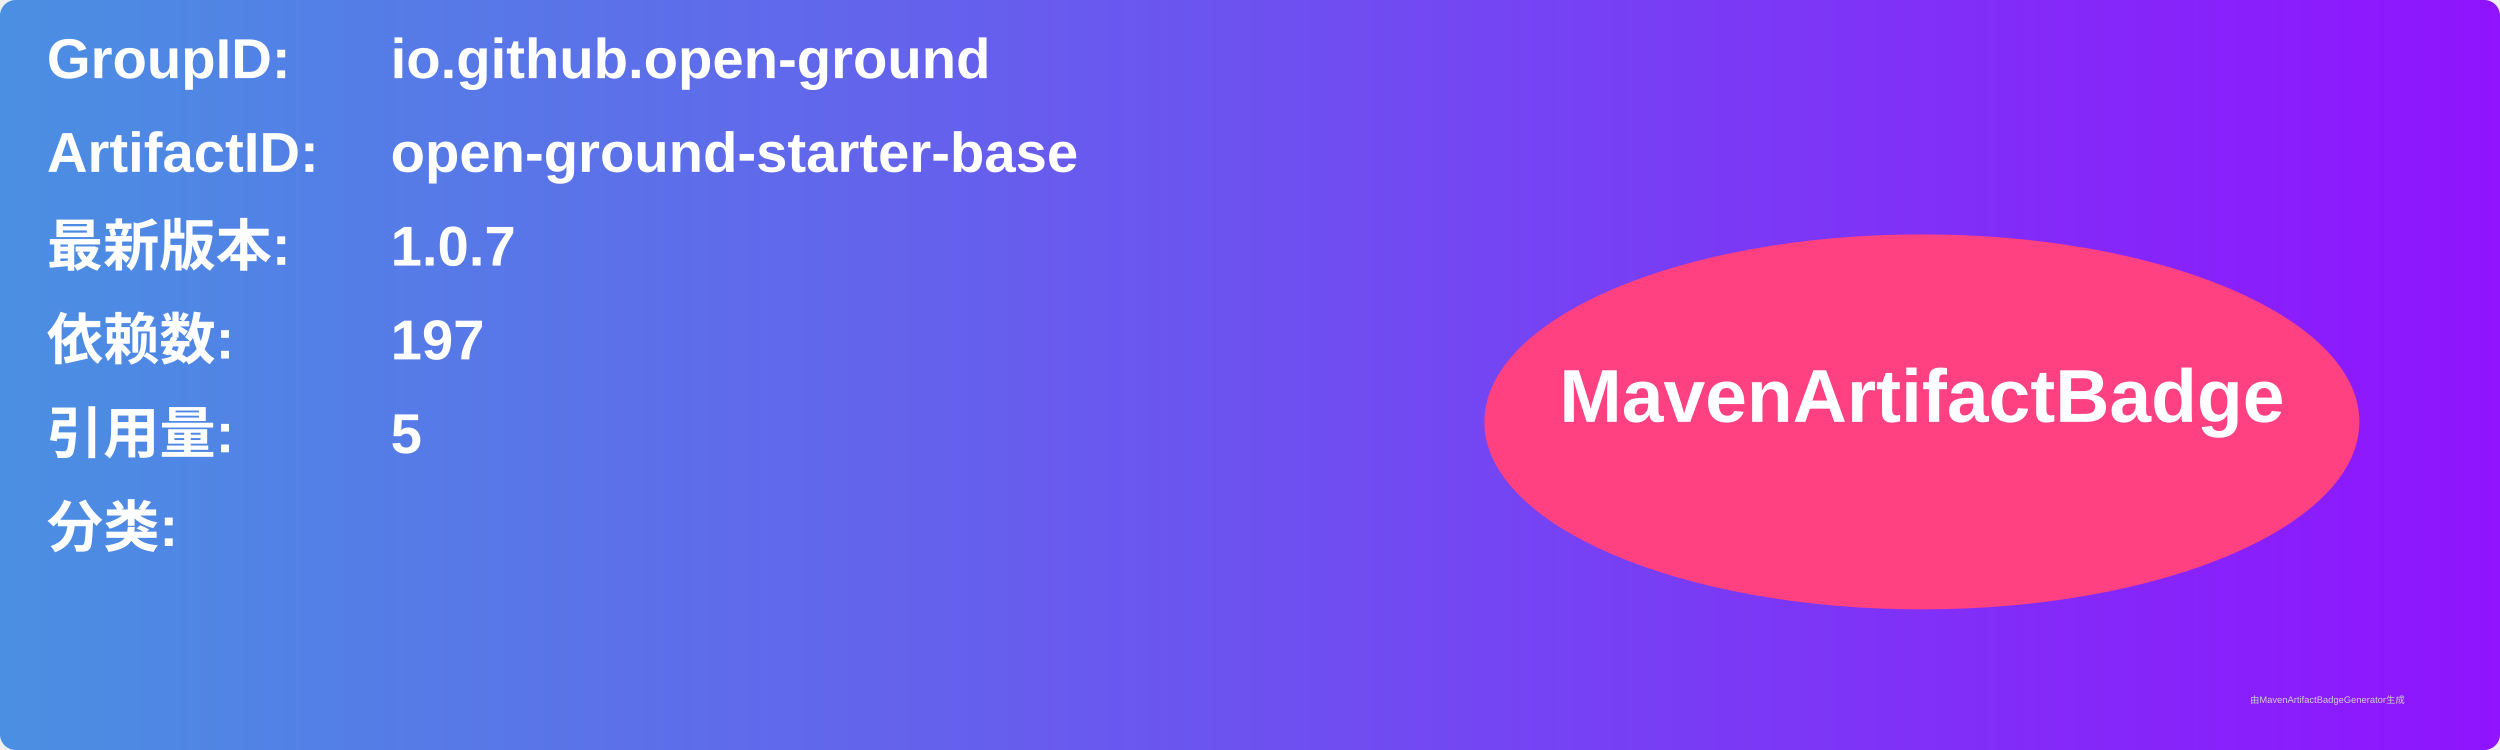
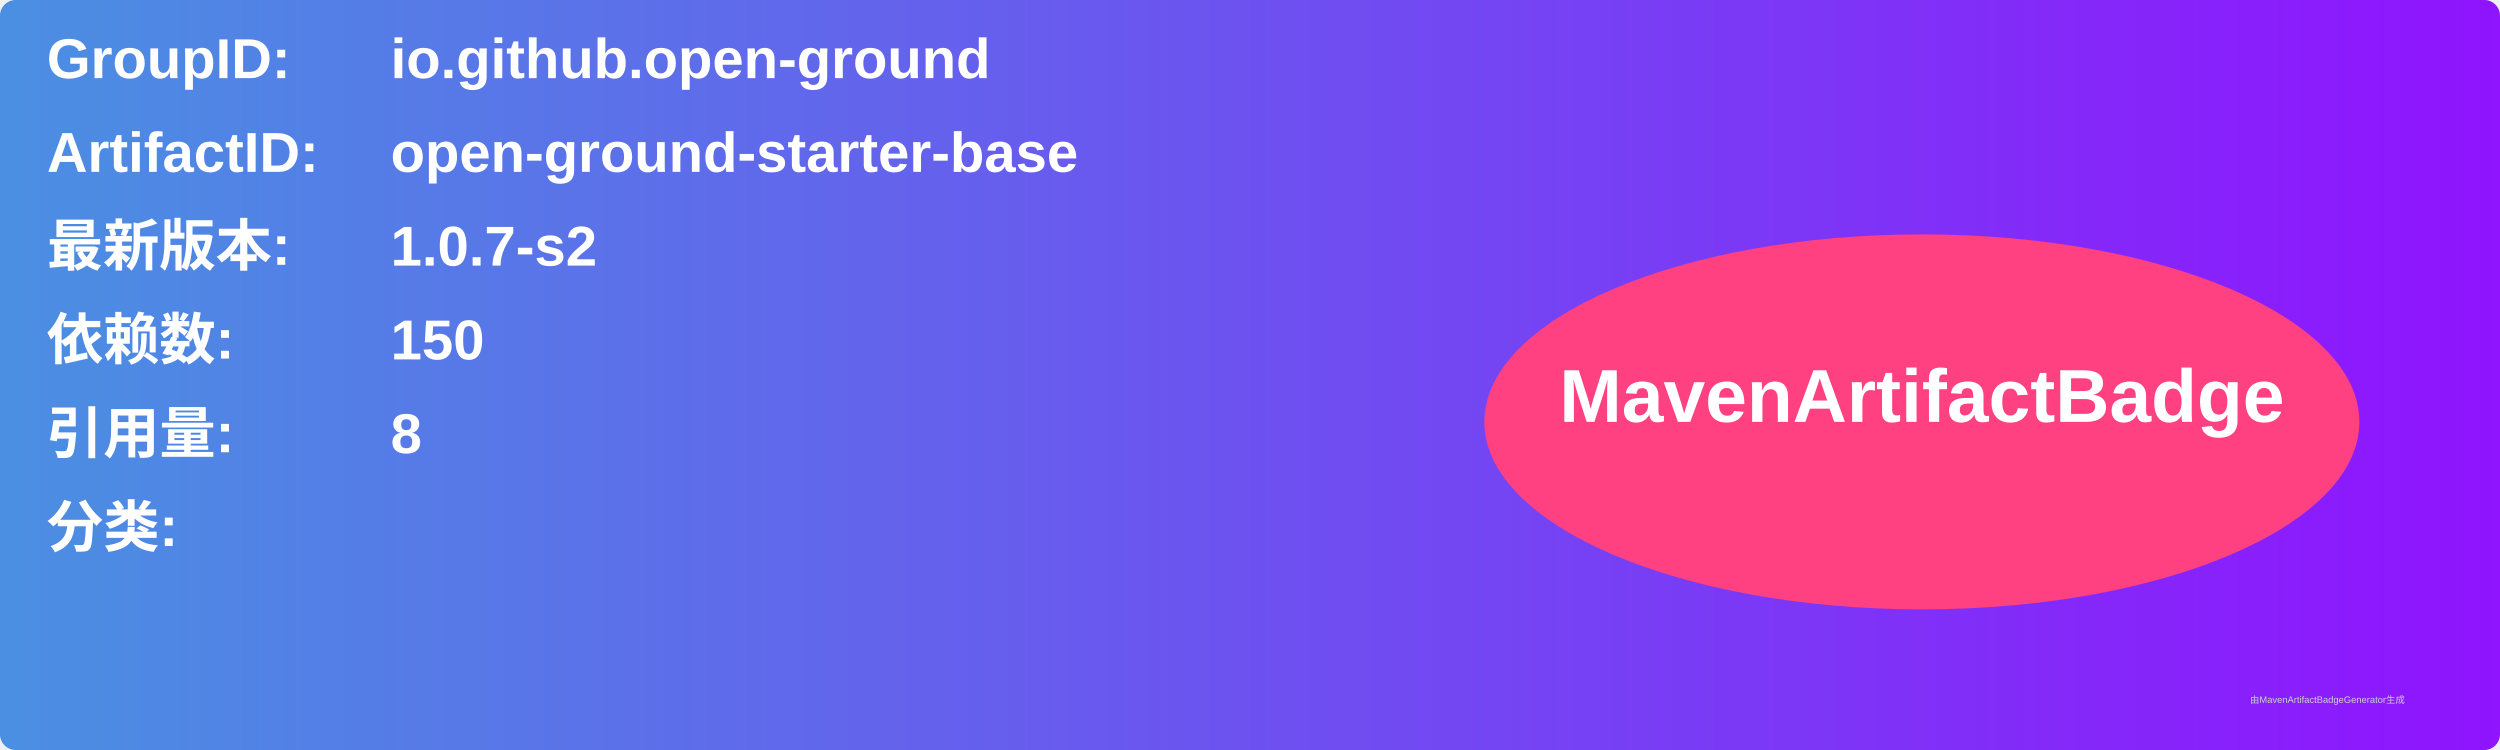
<svg xmlns="http://www.w3.org/2000/svg" width="800" height="240" viewBox="0 0 800 240">
  <linearGradient id="grad" x1="0%" y1="0%" x2="100%" y2="0%">
    <stop offset="0%" stop-color="#4a90e2" />
    <stop offset="100%" stop-color="#9013fe" />
  </linearGradient>
  <rect width="100%" height="100%" rx="5" ry="5" fill="url(#grad)" />
  <g transform="translate(15, 15)">
    <text x="0" y="10" font-family="Arial" font-size="18" fill="white" font-weight="bold" width="260">GroupID:</text>
    <text x="110" y="10" font-family="Arial" font-size="18" fill="white" font-weight="bold" width="460">io.github.open-ground</text>
    <text x="0" y="40" font-family="Arial" font-size="18" fill="white" font-weight="bold" width="260">ArtifactID:</text>
    <text x="110" y="40" font-family="Arial" font-size="18" fill="white" font-weight="bold" width="460">open-ground-starter-base</text>
    <text x="0" y="70" font-family="Arial" font-size="18" fill="white" font-weight="bold">最新版本:</text>
    <text x="110" y="70" font-family="Arial" font-size="18" fill="white" font-weight="bold">
-       <tspan font-weight="bold">1.0.7</tspan>
+       <tspan font-weight="bold">1.0.7-s2</tspan>
    </text>
    <text x="0" y="100" font-family="Arial" font-size="18" fill="white" font-weight="bold">依赖数: </text>
    <text x="110" y="100" font-family="Arial" font-size="18" fill="white">
-       <tspan font-weight="bold">197</tspan>
+       <tspan font-weight="bold">150</tspan>
    </text>
    <text x="0" y="130" font-family="Arial" font-size="18" fill="white" font-weight="bold">引用量: </text>
    <text x="110" y="130" font-family="Arial" font-size="18" fill="white">
-       <tspan font-weight="bold">5</tspan>
+       <tspan font-weight="bold">8</tspan>
    </text>
    <text x="0" y="160" font-family="Arial" font-size="18" fill="white" font-weight="bold">分类:</text>
    <text x="10" y="190" font-family="Arial" font-size="10" fill="white">
      <tspan font-weight="bold" />
    </text>
    <ellipse cx="600" cy="120" rx="140" ry="60" fill="#ff4081" />
    <text x="600" y="120" text-anchor="middle" font-family="Arial" font-size="24" fill="white" font-weight="bold">MavenArtifactBadge</text>
  </g>
  <text x="720" y="225" font-family="Arial" font-size="3" fill="#d0d0d0">由MavenArtifactBadgeGenerator生成</text>
</svg>
